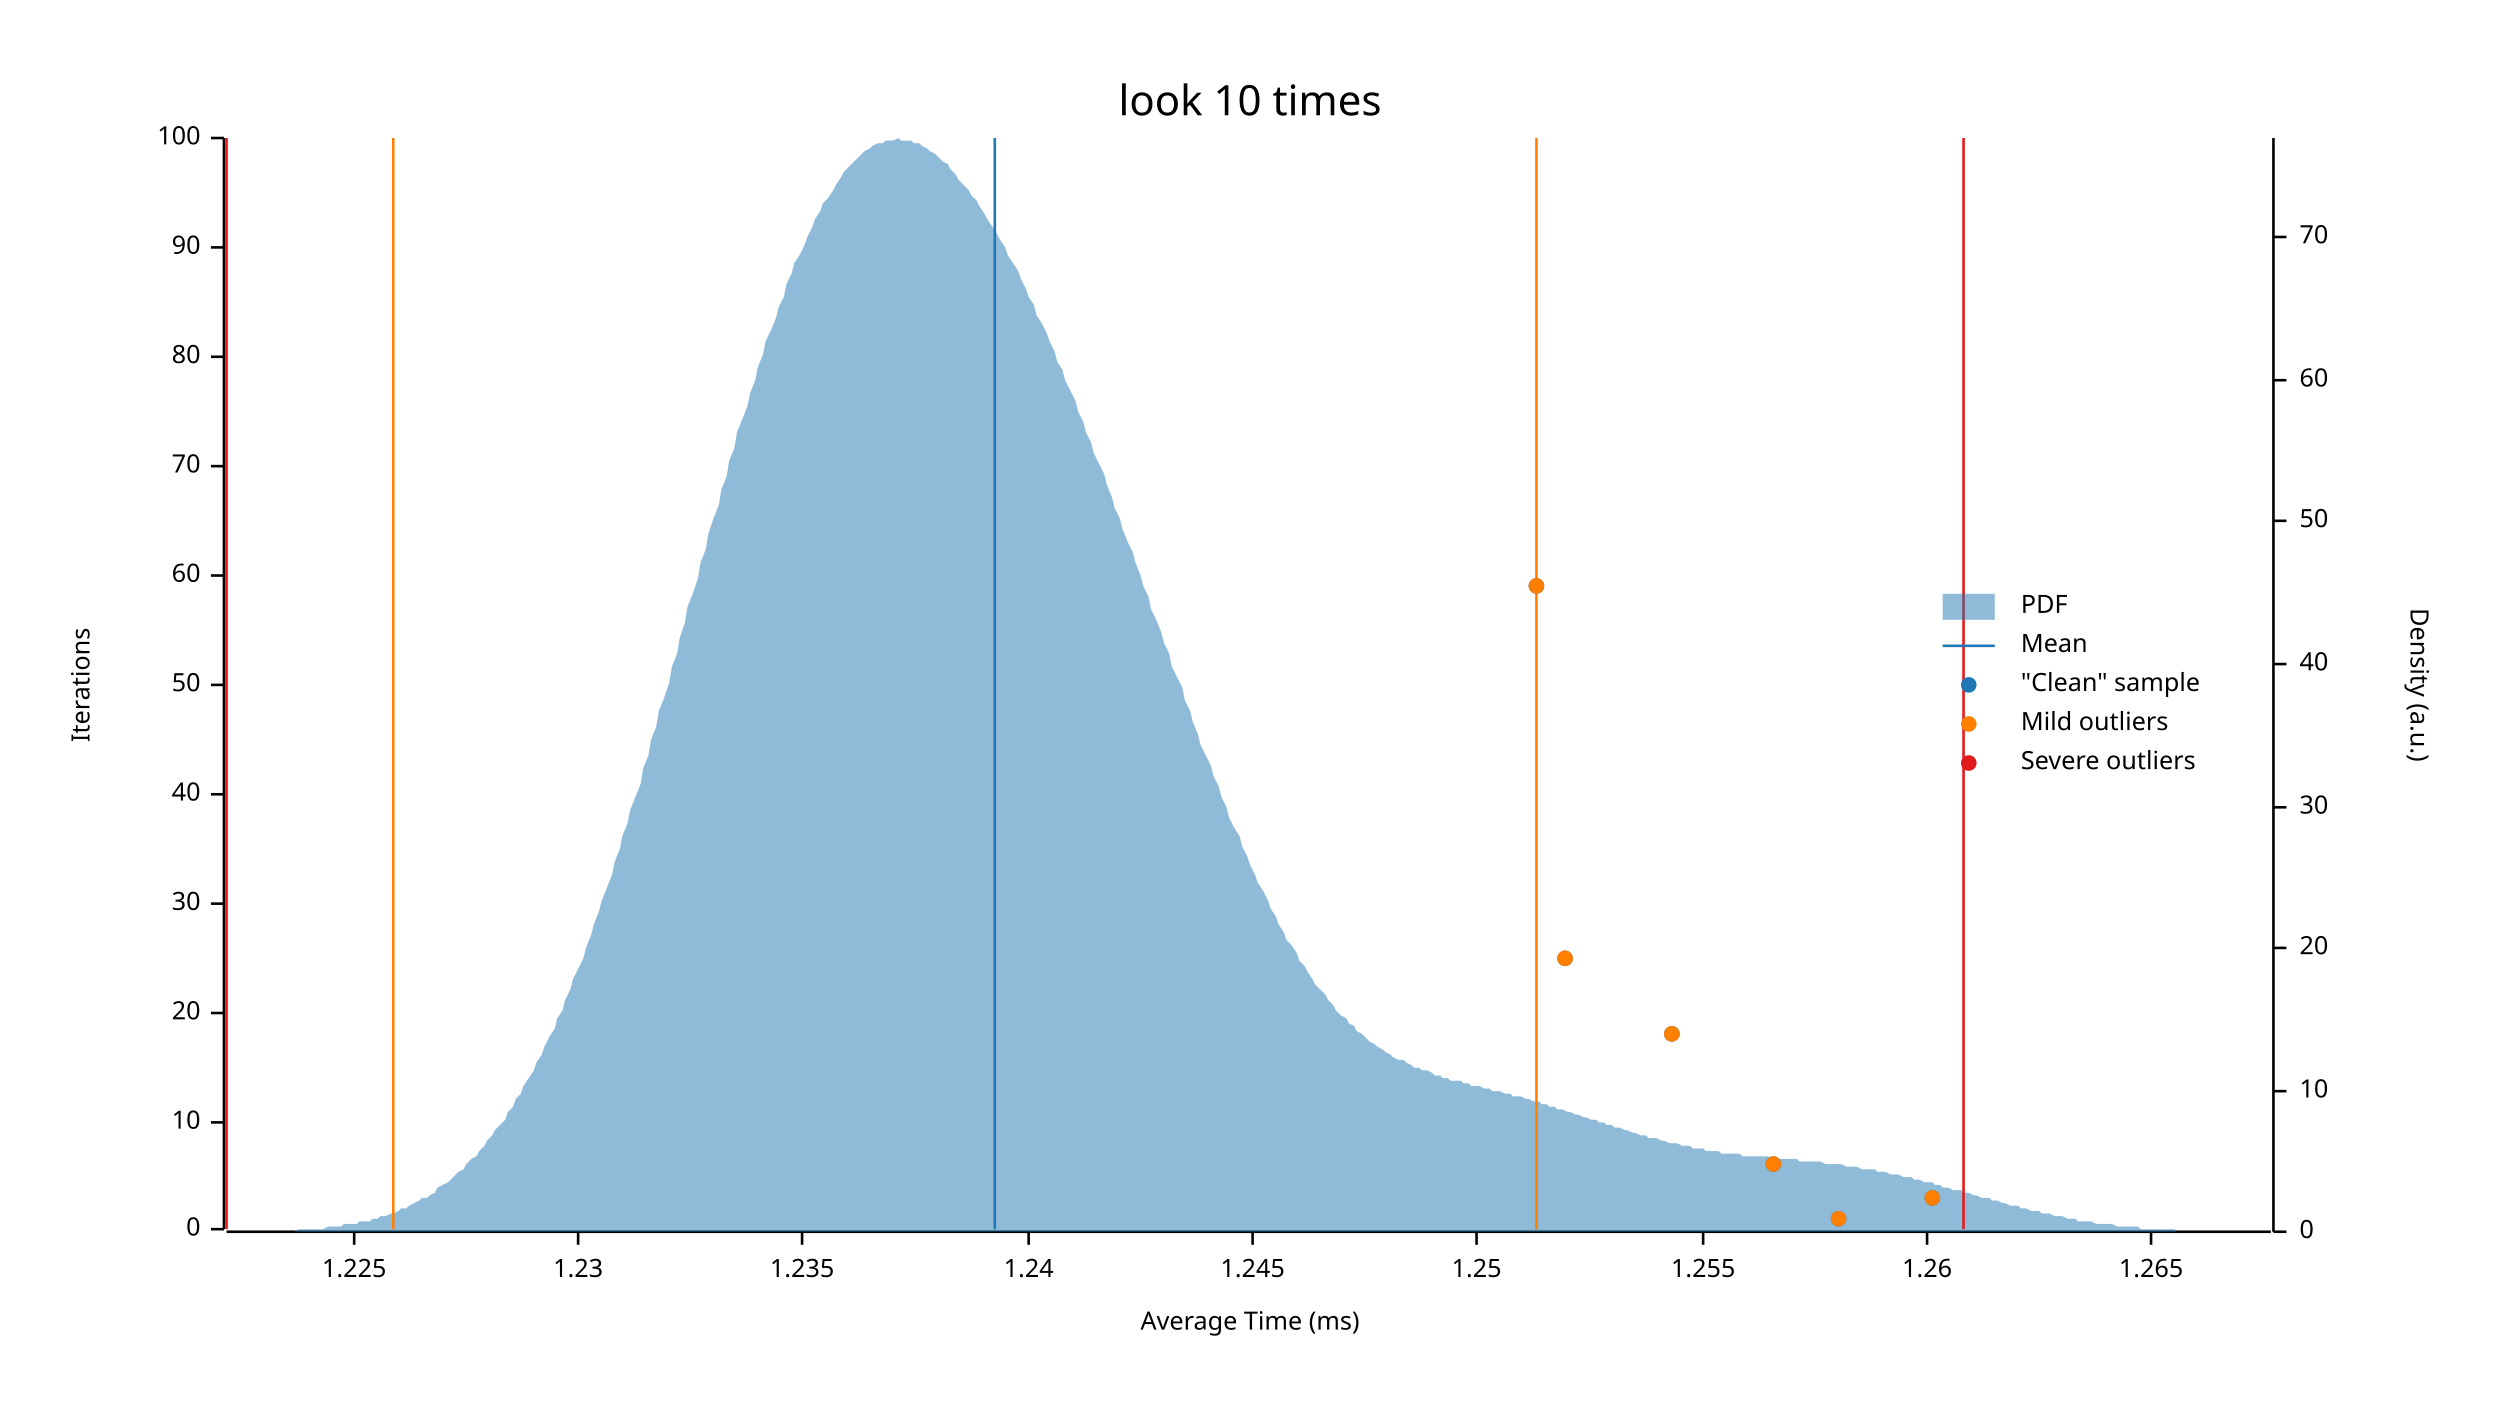
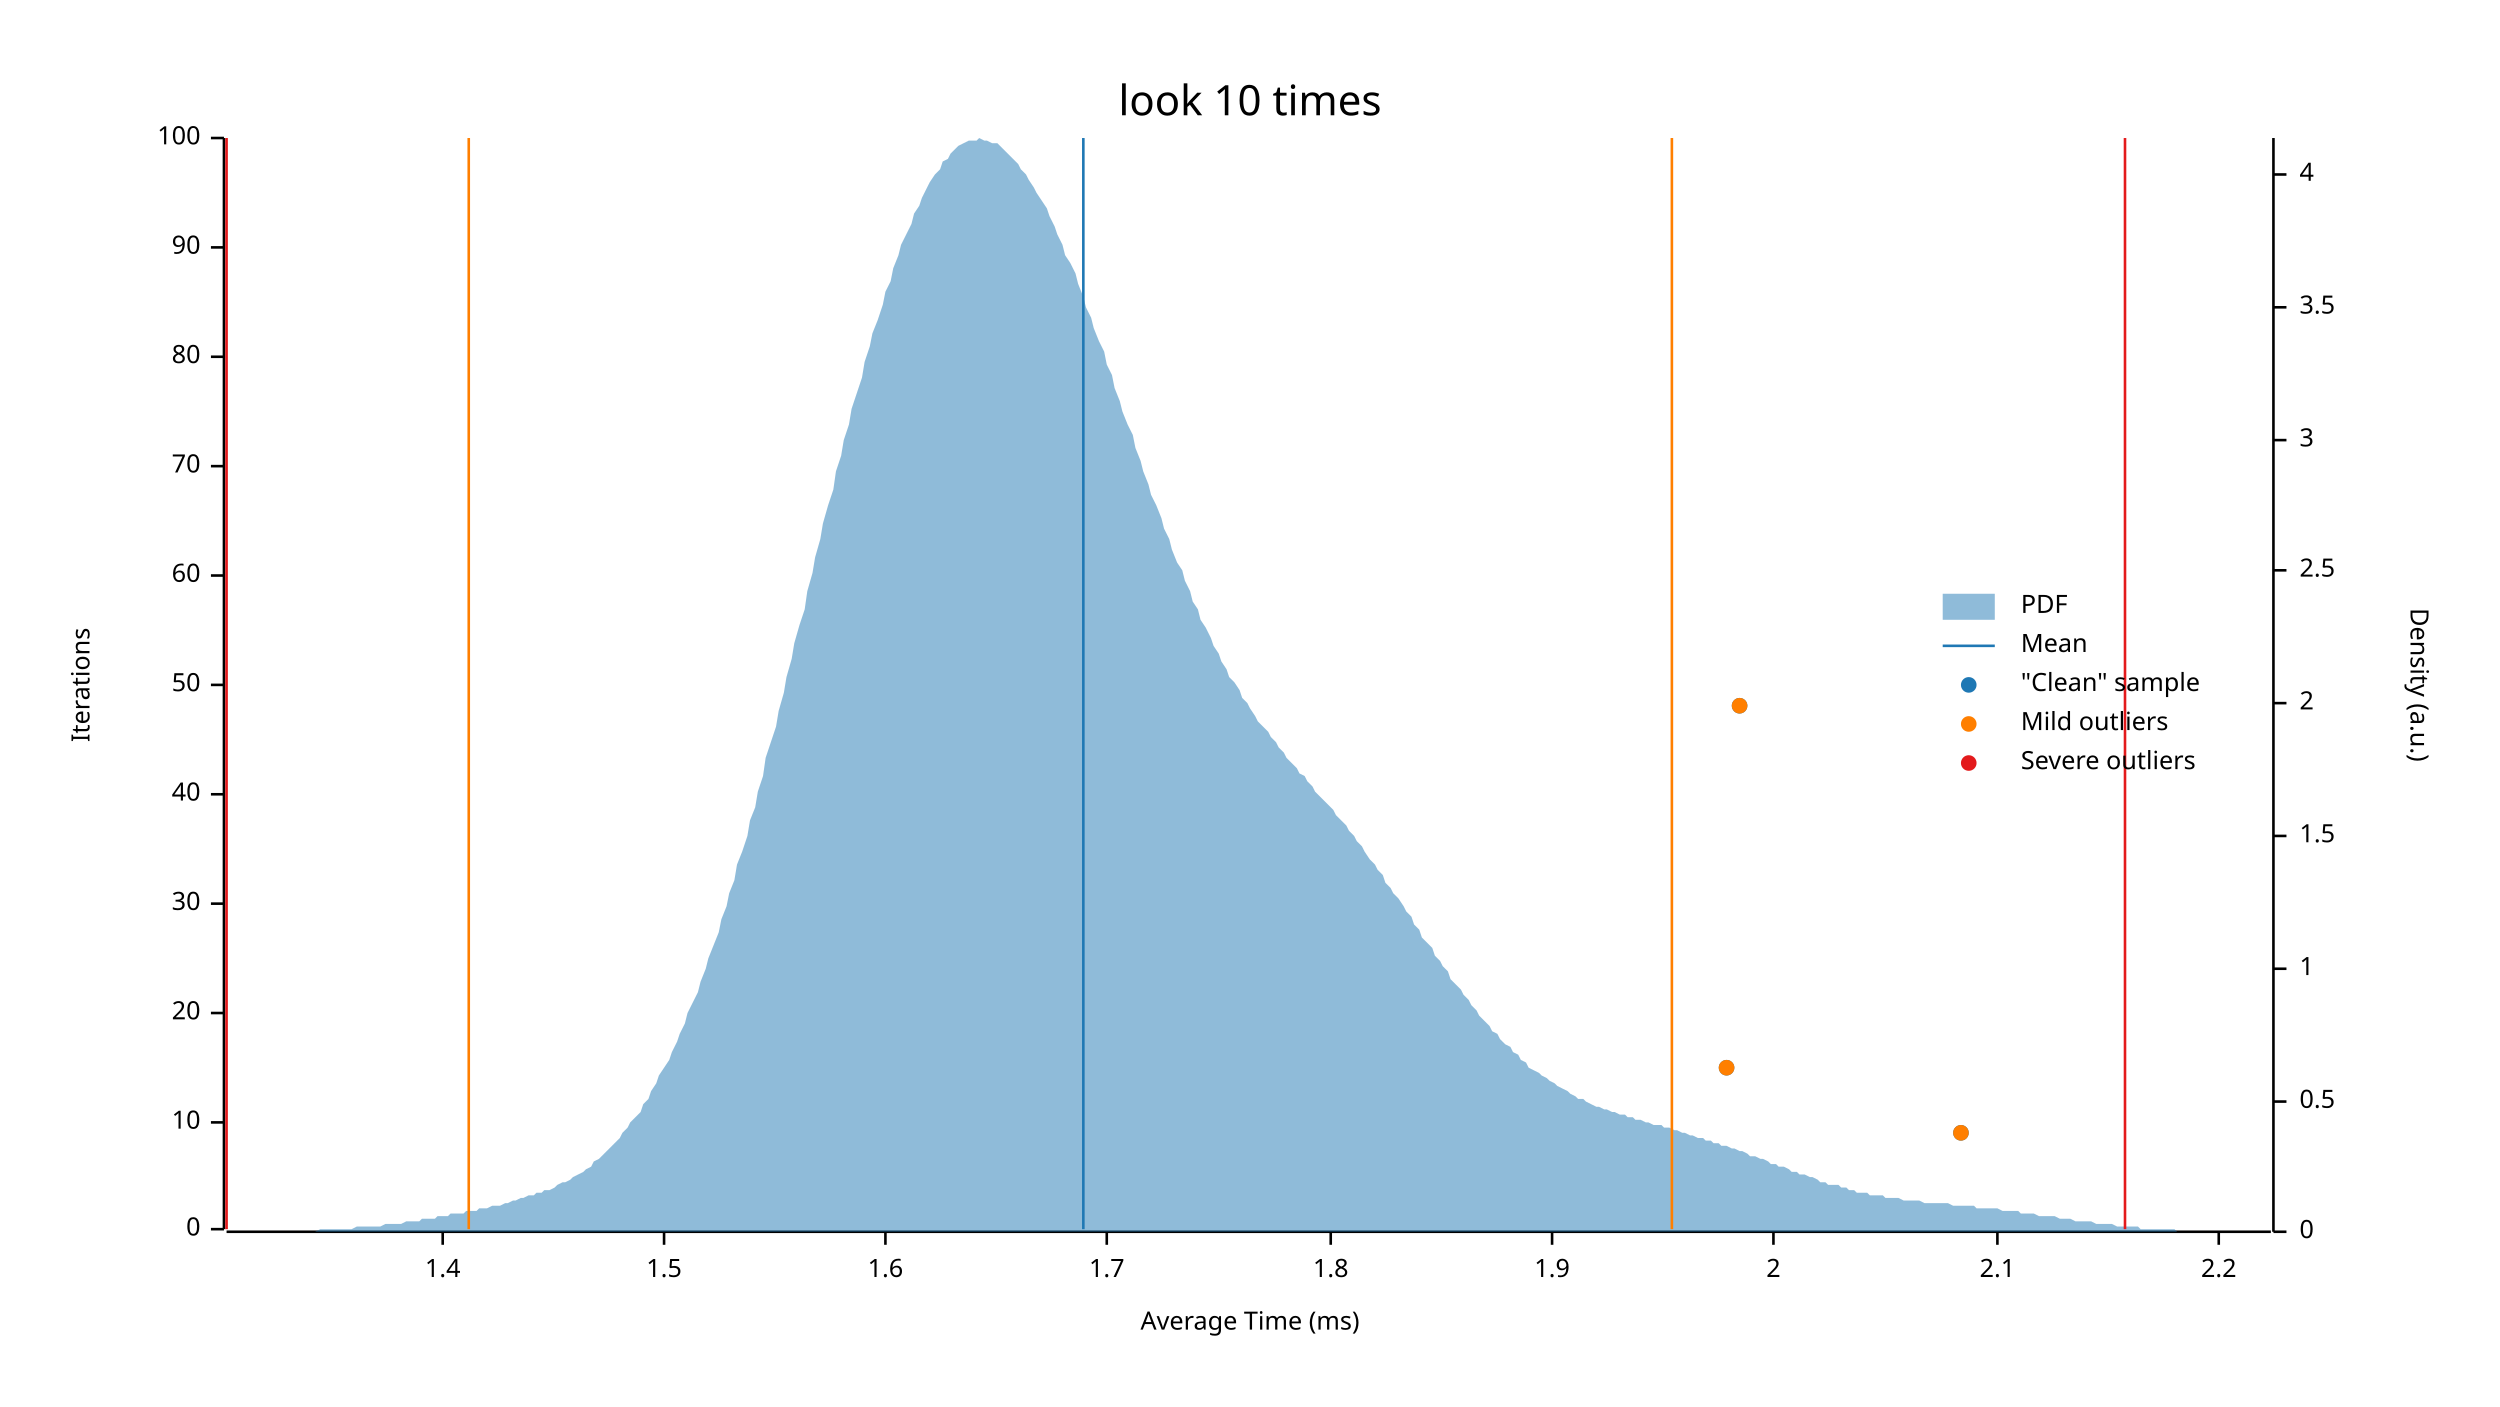
<svg xmlns="http://www.w3.org/2000/svg" width="960" height="540" viewBox="0 0 960 540">
  <text x="480" y="32" dy="0.76em" text-anchor="middle" font-family="sans-serif" font-size="16.129" opacity="1" fill="#000000">
look 10 times
</text>
  <text x="27" y="263" dy="0.76em" text-anchor="middle" font-family="sans-serif" font-size="9.677" opacity="1" fill="#000000" transform="rotate(270, 27, 263)">
Iterations
</text>
  <text x="480" y="513" dy="-0.5ex" text-anchor="middle" font-family="sans-serif" font-size="9.677" opacity="1" fill="#000000">
Average Time (ms)
</text>
  <polyline fill="none" opacity="1" stroke="#000000" stroke-width="1" points="86,53 86,472 " />
  <text x="77" y="472" dy="0.5ex" text-anchor="end" font-family="sans-serif" font-size="9.677" opacity="1" fill="#000000">
0
</text>
  <polyline fill="none" opacity="1" stroke="#000000" stroke-width="1" points="81,472 86,472 " />
  <text x="77" y="431" dy="0.5ex" text-anchor="end" font-family="sans-serif" font-size="9.677" opacity="1" fill="#000000">
10
</text>
  <polyline fill="none" opacity="1" stroke="#000000" stroke-width="1" points="81,431 86,431 " />
  <text x="77" y="389" dy="0.5ex" text-anchor="end" font-family="sans-serif" font-size="9.677" opacity="1" fill="#000000">
20
</text>
  <polyline fill="none" opacity="1" stroke="#000000" stroke-width="1" points="81,389 86,389 " />
  <text x="77" y="347" dy="0.5ex" text-anchor="end" font-family="sans-serif" font-size="9.677" opacity="1" fill="#000000">
30
</text>
  <polyline fill="none" opacity="1" stroke="#000000" stroke-width="1" points="81,347 86,347 " />
  <text x="77" y="305" dy="0.5ex" text-anchor="end" font-family="sans-serif" font-size="9.677" opacity="1" fill="#000000">
40
</text>
  <polyline fill="none" opacity="1" stroke="#000000" stroke-width="1" points="81,305 86,305 " />
  <text x="77" y="263" dy="0.5ex" text-anchor="end" font-family="sans-serif" font-size="9.677" opacity="1" fill="#000000">
50
</text>
  <polyline fill="none" opacity="1" stroke="#000000" stroke-width="1" points="81,263 86,263 " />
  <text x="77" y="221" dy="0.5ex" text-anchor="end" font-family="sans-serif" font-size="9.677" opacity="1" fill="#000000">
60
</text>
  <polyline fill="none" opacity="1" stroke="#000000" stroke-width="1" points="81,221 86,221 " />
  <text x="77" y="179" dy="0.5ex" text-anchor="end" font-family="sans-serif" font-size="9.677" opacity="1" fill="#000000">
70
</text>
  <polyline fill="none" opacity="1" stroke="#000000" stroke-width="1" points="81,179 86,179 " />
  <text x="77" y="137" dy="0.5ex" text-anchor="end" font-family="sans-serif" font-size="9.677" opacity="1" fill="#000000">
80
</text>
  <polyline fill="none" opacity="1" stroke="#000000" stroke-width="1" points="81,137 86,137 " />
  <text x="77" y="95" dy="0.5ex" text-anchor="end" font-family="sans-serif" font-size="9.677" opacity="1" fill="#000000">
90
</text>
  <polyline fill="none" opacity="1" stroke="#000000" stroke-width="1" points="81,95 86,95 " />
  <text x="77" y="53" dy="0.5ex" text-anchor="end" font-family="sans-serif" font-size="9.677" opacity="1" fill="#000000">
100
</text>
  <polyline fill="none" opacity="1" stroke="#000000" stroke-width="1" points="81,53 86,53 " />
  <polyline fill="none" opacity="1" stroke="#000000" stroke-width="1" points="87,473 872,473 " />
-   <text x="136" y="483" dy="0.76em" text-anchor="middle" font-family="sans-serif" font-size="9.677" opacity="1" fill="#000000">
- 1.225
+   <text x="170" y="483" dy="0.76em" text-anchor="middle" font-family="sans-serif" font-size="9.677" opacity="1" fill="#000000">
+ 1.4
</text>
-   <polyline fill="none" opacity="1" stroke="#000000" stroke-width="1" points="136,473 136,478 " />
-   <text x="222" y="483" dy="0.76em" text-anchor="middle" font-family="sans-serif" font-size="9.677" opacity="1" fill="#000000">
- 1.23
+   <polyline fill="none" opacity="1" stroke="#000000" stroke-width="1" points="170,473 170,478 " />
+   <text x="255" y="483" dy="0.76em" text-anchor="middle" font-family="sans-serif" font-size="9.677" opacity="1" fill="#000000">
+ 1.5
</text>
-   <polyline fill="none" opacity="1" stroke="#000000" stroke-width="1" points="222,473 222,478 " />
-   <text x="308" y="483" dy="0.76em" text-anchor="middle" font-family="sans-serif" font-size="9.677" opacity="1" fill="#000000">
- 1.235
+   <polyline fill="none" opacity="1" stroke="#000000" stroke-width="1" points="255,473 255,478 " />
+   <text x="340" y="483" dy="0.76em" text-anchor="middle" font-family="sans-serif" font-size="9.677" opacity="1" fill="#000000">
+ 1.6
</text>
-   <polyline fill="none" opacity="1" stroke="#000000" stroke-width="1" points="308,473 308,478 " />
-   <text x="395" y="483" dy="0.76em" text-anchor="middle" font-family="sans-serif" font-size="9.677" opacity="1" fill="#000000">
- 1.24
+   <polyline fill="none" opacity="1" stroke="#000000" stroke-width="1" points="340,473 340,478 " />
+   <text x="425" y="483" dy="0.76em" text-anchor="middle" font-family="sans-serif" font-size="9.677" opacity="1" fill="#000000">
+ 1.7
</text>
-   <polyline fill="none" opacity="1" stroke="#000000" stroke-width="1" points="395,473 395,478 " />
-   <text x="481" y="483" dy="0.76em" text-anchor="middle" font-family="sans-serif" font-size="9.677" opacity="1" fill="#000000">
- 1.245
+   <polyline fill="none" opacity="1" stroke="#000000" stroke-width="1" points="425,473 425,478 " />
+   <text x="511" y="483" dy="0.76em" text-anchor="middle" font-family="sans-serif" font-size="9.677" opacity="1" fill="#000000">
+ 1.8
</text>
-   <polyline fill="none" opacity="1" stroke="#000000" stroke-width="1" points="481,473 481,478 " />
-   <text x="567" y="483" dy="0.76em" text-anchor="middle" font-family="sans-serif" font-size="9.677" opacity="1" fill="#000000">
- 1.25
+   <polyline fill="none" opacity="1" stroke="#000000" stroke-width="1" points="511,473 511,478 " />
+   <text x="596" y="483" dy="0.76em" text-anchor="middle" font-family="sans-serif" font-size="9.677" opacity="1" fill="#000000">
+ 1.9
</text>
-   <polyline fill="none" opacity="1" stroke="#000000" stroke-width="1" points="567,473 567,478 " />
-   <text x="654" y="483" dy="0.76em" text-anchor="middle" font-family="sans-serif" font-size="9.677" opacity="1" fill="#000000">
- 1.255
+   <polyline fill="none" opacity="1" stroke="#000000" stroke-width="1" points="596,473 596,478 " />
+   <text x="681" y="483" dy="0.76em" text-anchor="middle" font-family="sans-serif" font-size="9.677" opacity="1" fill="#000000">
+ 2
</text>
-   <polyline fill="none" opacity="1" stroke="#000000" stroke-width="1" points="654,473 654,478 " />
-   <text x="740" y="483" dy="0.76em" text-anchor="middle" font-family="sans-serif" font-size="9.677" opacity="1" fill="#000000">
- 1.26
+   <polyline fill="none" opacity="1" stroke="#000000" stroke-width="1" points="681,473 681,478 " />
+   <text x="767" y="483" dy="0.76em" text-anchor="middle" font-family="sans-serif" font-size="9.677" opacity="1" fill="#000000">
+ 2.1
</text>
-   <polyline fill="none" opacity="1" stroke="#000000" stroke-width="1" points="740,473 740,478 " />
-   <text x="826" y="483" dy="0.76em" text-anchor="middle" font-family="sans-serif" font-size="9.677" opacity="1" fill="#000000">
- 1.265
+   <polyline fill="none" opacity="1" stroke="#000000" stroke-width="1" points="767,473 767,478 " />
+   <text x="852" y="483" dy="0.76em" text-anchor="middle" font-family="sans-serif" font-size="9.677" opacity="1" fill="#000000">
+ 2.2
</text>
-   <polyline fill="none" opacity="1" stroke="#000000" stroke-width="1" points="826,473 826,478 " />
+   <polyline fill="none" opacity="1" stroke="#000000" stroke-width="1" points="852,473 852,478 " />
  <text x="933" y="263" dy="0.76em" text-anchor="middle" font-family="sans-serif" font-size="9.677" opacity="1" fill="#000000" transform="rotate(90, 933, 263)">
Density (a.u.)
</text>
  <polyline fill="none" opacity="1" stroke="#000000" stroke-width="1" points="873,53 873,473 " />
  <text x="883" y="473" dy="0.5ex" text-anchor="start" font-family="sans-serif" font-size="9.677" opacity="1" fill="#000000">
0
</text>
  <polyline fill="none" opacity="1" stroke="#000000" stroke-width="1" points="873,473 878,473 " />
-   <text x="883" y="419" dy="0.5ex" text-anchor="start" font-family="sans-serif" font-size="9.677" opacity="1" fill="#000000">
- 10
+   <text x="883" y="423" dy="0.5ex" text-anchor="start" font-family="sans-serif" font-size="9.677" opacity="1" fill="#000000">
+ 0.5
</text>
-   <polyline fill="none" opacity="1" stroke="#000000" stroke-width="1" points="873,419 878,419 " />
-   <text x="883" y="364" dy="0.5ex" text-anchor="start" font-family="sans-serif" font-size="9.677" opacity="1" fill="#000000">
- 20
+   <polyline fill="none" opacity="1" stroke="#000000" stroke-width="1" points="873,423 878,423 " />
+   <text x="883" y="372" dy="0.5ex" text-anchor="start" font-family="sans-serif" font-size="9.677" opacity="1" fill="#000000">
+ 1
</text>
-   <polyline fill="none" opacity="1" stroke="#000000" stroke-width="1" points="873,364 878,364 " />
-   <text x="883" y="310" dy="0.5ex" text-anchor="start" font-family="sans-serif" font-size="9.677" opacity="1" fill="#000000">
- 30
+   <polyline fill="none" opacity="1" stroke="#000000" stroke-width="1" points="873,372 878,372 " />
+   <text x="883" y="321" dy="0.5ex" text-anchor="start" font-family="sans-serif" font-size="9.677" opacity="1" fill="#000000">
+ 1.5
</text>
-   <polyline fill="none" opacity="1" stroke="#000000" stroke-width="1" points="873,310 878,310 " />
-   <text x="883" y="255" dy="0.5ex" text-anchor="start" font-family="sans-serif" font-size="9.677" opacity="1" fill="#000000">
- 40
+   <polyline fill="none" opacity="1" stroke="#000000" stroke-width="1" points="873,321 878,321 " />
+   <text x="883" y="270" dy="0.5ex" text-anchor="start" font-family="sans-serif" font-size="9.677" opacity="1" fill="#000000">
+ 2
</text>
-   <polyline fill="none" opacity="1" stroke="#000000" stroke-width="1" points="873,255 878,255 " />
-   <text x="883" y="200" dy="0.5ex" text-anchor="start" font-family="sans-serif" font-size="9.677" opacity="1" fill="#000000">
- 50
+   <polyline fill="none" opacity="1" stroke="#000000" stroke-width="1" points="873,270 878,270 " />
+   <text x="883" y="219" dy="0.5ex" text-anchor="start" font-family="sans-serif" font-size="9.677" opacity="1" fill="#000000">
+ 2.5
</text>
-   <polyline fill="none" opacity="1" stroke="#000000" stroke-width="1" points="873,200 878,200 " />
-   <text x="883" y="146" dy="0.5ex" text-anchor="start" font-family="sans-serif" font-size="9.677" opacity="1" fill="#000000">
- 60
+   <polyline fill="none" opacity="1" stroke="#000000" stroke-width="1" points="873,219 878,219 " />
+   <text x="883" y="169" dy="0.5ex" text-anchor="start" font-family="sans-serif" font-size="9.677" opacity="1" fill="#000000">
+ 3
</text>
-   <polyline fill="none" opacity="1" stroke="#000000" stroke-width="1" points="873,146 878,146 " />
-   <text x="883" y="91" dy="0.5ex" text-anchor="start" font-family="sans-serif" font-size="9.677" opacity="1" fill="#000000">
- 70
+   <polyline fill="none" opacity="1" stroke="#000000" stroke-width="1" points="873,169 878,169 " />
+   <text x="883" y="118" dy="0.5ex" text-anchor="start" font-family="sans-serif" font-size="9.677" opacity="1" fill="#000000">
+ 3.5
</text>
-   <polyline fill="none" opacity="1" stroke="#000000" stroke-width="1" points="873,91 878,91 " />
-   <polygon opacity="0.5" fill="#1F78B4" points="87,473 88,473 90,473 91,473 93,473 94,473 96,473 98,473 99,473 101,473 102,473 104,473 105,473 107,473 109,473 110,473 112,473 113,473 115,472 116,472 118,472 120,472 121,472 123,472 124,472 126,471 127,471 129,471 131,471 132,470 134,470 135,470 137,470 138,469 140,469 142,469 143,468 145,468 146,467 148,467 150,466 151,466 153,465 154,464 156,464 157,463 159,462 161,461 162,460 164,460 165,459 167,458 168,456 170,455 172,454 173,453 175,451 176,450 178,449 179,447 181,445 183,444 184,442 186,440 187,438 189,436 190,434 192,432 194,430 195,427 197,425 198,422 200,420 201,417 203,414 205,411 206,408 208,405 209,402 211,398 213,395 214,391 216,388 217,384 219,380 220,376 222,372 224,368 225,364 227,359 228,355 230,350 231,346 233,341 235,336 236,331 238,326 239,321 241,316 242,311 244,306 246,301 247,295 249,290 250,284 252,279 253,273 255,268 257,262 258,256 260,251 261,245 263,239 264,233 266,228 268,222 269,216 271,211 272,205 274,199 276,194 277,188 279,183 280,177 282,172 283,166 285,161 287,156 288,151 290,146 291,141 293,136 294,131 296,127 298,122 299,118 301,114 302,109 304,105 305,101 307,98 309,94 310,91 312,87 313,84 315,81 316,78 318,76 320,73 321,71 323,68 324,66 326,64 327,63 329,61 331,59 332,58 334,57 335,56 337,55 339,55 340,54 342,54 343,54 345,53 346,54 348,54 350,54 351,55 353,55 354,56 356,57 357,58 359,59 361,61 362,62 364,63 365,65 367,67 368,69 370,71 372,73 373,75 375,77 376,79 378,82 379,84 381,87 383,90 384,92 386,95 387,98 389,101 391,104 392,107 394,111 395,114 397,117 398,121 400,124 402,128 403,131 405,135 406,139 408,142 409,146 411,150 413,154 414,158 416,162 417,166 419,170 420,174 422,178 424,182 425,186 427,191 428,195 430,199 431,203 433,208 435,212 436,216 438,221 439,225 441,229 442,234 444,238 446,243 447,247 449,251 450,256 452,260 454,264 455,269 457,273 458,277 460,282 461,286 463,290 465,294 466,298 468,302 469,306 471,310 472,314 474,318 476,321 477,325 479,329 480,332 482,336 483,339 485,342 487,346 488,349 490,352 491,355 493,358 494,361 496,363 498,366 499,369 501,371 502,373 504,376 505,378 507,380 509,382 510,384 512,386 513,388 515,390 517,391 518,393 520,394 521,396 523,397 524,398 526,400 528,401 529,402 531,403 532,404 534,405 535,406 537,407 539,407 540,408 542,409 543,410 545,410 546,411 548,411 550,412 551,413 553,413 554,414 556,414 557,415 559,415 561,415 562,416 564,416 565,417 567,417 568,417 570,418 572,418 573,419 575,419 576,419 578,420 580,420 581,421 583,421 584,421 586,422 587,422 589,423 591,423 592,424 594,424 595,425 597,425 598,426 600,426 602,427 603,427 605,428 606,428 608,429 609,429 611,430 613,430 614,431 616,431 617,432 619,432 620,433 622,433 624,434 625,434 627,435 628,435 630,436 632,436 633,437 635,437 636,437 638,438 639,438 641,439 643,439 644,439 646,440 647,440 649,440 650,441 652,441 654,441 655,442 657,442 658,442 660,442 661,443 663,443 665,443 666,443 668,443 669,444 671,444 672,444 674,444 676,444 677,444 679,444 680,445 682,445 683,445 685,445 687,445 688,445 690,445 691,446 693,446 695,446 696,446 698,446 699,446 701,447 702,447 704,447 706,447 707,447 709,448 710,448 712,448 713,448 715,449 717,449 718,449 720,449 721,450 723,450 724,450 726,451 728,451 729,451 731,452 732,452 734,452 735,453 737,453 739,454 740,454 742,454 743,455 745,455 746,456 748,456 750,457 751,457 753,457 754,458 756,458 758,459 759,459 761,460 762,460 764,460 765,461 767,461 769,462 770,462 772,463 773,463 775,463 776,464 778,464 780,465 781,465 783,465 784,466 786,466 787,466 789,467 791,467 792,467 794,468 795,468 797,468 798,469 800,469 802,469 803,469 805,470 806,470 808,470 809,470 811,470 813,471 814,471 816,471 817,471 819,471 821,471 822,472 824,472 825,472 827,472 828,472 830,472 832,472 833,472 835,472 836,473 838,473 839,473 841,473 843,473 844,473 846,473 847,473 849,473 850,473 852,473 854,473 855,473 857,473 858,473 860,473 861,473 863,473 865,473 866,473 868,473 869,473 871,473 873,473 873,473 87,473 " />
-   <polyline fill="none" opacity="1" stroke="#1F78B4" stroke-width="1" points="382,472 382,53 " />
-   <polyline fill="none" opacity="1" stroke="#FF7F00" stroke-width="1" points="151,472 151,53 " />
-   <polyline fill="none" opacity="1" stroke="#FF7F00" stroke-width="1" points="590,472 590,53 " />
+   <polyline fill="none" opacity="1" stroke="#000000" stroke-width="1" points="873,118 878,118 " />
+   <text x="883" y="67" dy="0.5ex" text-anchor="start" font-family="sans-serif" font-size="9.677" opacity="1" fill="#000000">
+ 4
+ </text>
+   <polyline fill="none" opacity="1" stroke="#000000" stroke-width="1" points="873,67 878,67 " />
+   <polygon opacity="0.5" fill="#1F78B4" points="87,473 88,473 90,473 91,473 93,473 94,473 96,473 98,473 99,473 101,473 102,473 104,473 105,473 107,473 109,473 110,473 112,473 113,473 115,473 116,473 118,473 120,473 121,473 123,472 124,472 126,472 127,472 129,472 131,472 132,472 134,472 135,472 137,471 138,471 140,471 142,471 143,471 145,471 146,471 148,470 150,470 151,470 153,470 154,470 156,469 157,469 159,469 161,469 162,468 164,468 165,468 167,468 168,467 170,467 172,467 173,466 175,466 176,466 178,466 179,465 181,465 183,465 184,464 186,464 187,464 189,463 190,463 192,463 194,462 195,462 197,461 198,461 200,460 201,460 203,459 205,459 206,458 208,458 209,457 211,457 213,456 214,455 216,454 217,454 219,453 220,452 222,451 224,450 225,449 227,448 228,446 230,445 231,444 233,442 235,440 236,439 238,437 239,435 241,433 242,431 244,429 246,427 247,424 249,422 250,419 252,416 253,413 255,410 257,407 258,404 260,400 261,397 263,393 264,389 266,385 268,381 269,377 271,372 272,368 274,363 276,358 277,353 279,348 280,343 282,338 283,332 285,327 287,321 288,315 290,310 291,304 293,298 294,291 296,285 298,279 299,273 301,266 302,260 304,253 305,247 307,240 309,234 310,227 312,220 313,214 315,207 316,201 318,194 320,188 321,181 323,175 324,169 326,163 327,157 329,151 331,145 332,139 334,133 335,128 337,123 339,117 340,112 342,108 343,103 345,98 346,94 348,90 350,86 351,82 353,79 354,76 356,72 357,70 359,67 361,65 362,62 364,61 365,59 367,57 368,56 370,55 372,54 373,54 375,54 376,53 378,54 379,54 381,55 383,55 384,56 386,58 387,59 389,61 391,63 392,65 394,67 395,69 397,72 398,74 400,77 402,80 403,83 405,87 406,90 408,94 409,98 411,101 413,105 414,109 416,114 417,118 419,122 420,126 422,131 424,135 425,140 427,144 428,149 430,154 431,158 433,163 435,167 436,172 438,177 439,181 441,186 442,190 444,194 446,199 447,203 449,207 450,211 452,216 454,219 455,223 457,227 458,231 460,234 461,238 463,241 465,245 466,248 468,251 469,254 471,257 472,260 474,262 476,265 477,268 479,270 480,272 482,275 483,277 485,279 487,281 488,283 490,285 491,287 493,289 494,291 496,293 498,295 499,297 501,298 502,300 504,302 505,304 507,306 509,308 510,309 512,311 513,313 515,315 517,317 518,319 520,321 521,323 523,325 524,327 526,330 528,332 529,334 531,336 532,339 534,341 535,343 537,345 539,348 540,350 542,352 543,355 545,357 546,360 548,362 550,364 551,367 553,369 554,371 556,373 557,376 559,378 561,380 562,382 564,384 565,386 567,388 568,390 570,392 572,394 573,396 575,397 576,399 578,401 580,402 581,404 583,405 584,407 586,408 587,410 589,411 591,412 592,413 594,414 595,415 597,416 598,417 600,418 602,419 603,420 605,421 606,422 608,422 609,423 611,424 613,425 614,425 616,426 617,426 619,427 620,427 622,428 624,428 625,429 627,429 628,430 630,430 632,431 633,431 635,432 636,432 638,432 639,433 641,433 643,434 644,434 646,435 647,435 649,436 650,436 652,437 654,437 655,438 657,438 658,439 660,439 661,440 663,440 665,441 666,441 668,442 669,442 671,443 672,444 674,444 676,445 677,445 679,446 680,447 682,447 683,448 685,448 687,449 688,450 690,450 691,451 693,451 695,452 696,452 698,453 699,454 701,454 702,455 704,455 706,455 707,456 709,456 710,457 712,457 713,458 715,458 717,458 718,459 720,459 721,459 723,459 724,460 726,460 728,460 729,460 731,461 732,461 734,461 735,461 737,461 739,462 740,462 742,462 743,462 745,462 746,462 748,462 750,463 751,463 753,463 754,463 756,463 758,463 759,464 761,464 762,464 764,464 765,464 767,464 769,465 770,465 772,465 773,465 775,465 776,466 778,466 780,466 781,466 783,467 784,467 786,467 787,467 789,467 791,468 792,468 794,468 795,468 797,469 798,469 800,469 802,469 803,469 805,470 806,470 808,470 809,470 811,470 813,471 814,471 816,471 817,471 819,471 821,471 822,472 824,472 825,472 827,472 828,472 830,472 832,472 833,472 835,472 836,473 838,473 839,473 841,473 843,473 844,473 846,473 847,473 849,473 850,473 852,473 854,473 855,473 857,473 858,473 860,473 861,473 863,473 865,473 866,473 868,473 869,473 871,473 873,473 873,473 87,473 " />
+   <polyline fill="none" opacity="1" stroke="#1F78B4" stroke-width="1" points="416,472 416,53 " />
+   <polyline fill="none" opacity="1" stroke="#FF7F00" stroke-width="1" points="180,472 180,53 " />
+   <polyline fill="none" opacity="1" stroke="#FF7F00" stroke-width="1" points="642,472 642,53 " />
  <polyline fill="none" opacity="1" stroke="#E31A1C" stroke-width="1" points="87,472 87,53 " />
-   <polyline fill="none" opacity="1" stroke="#E31A1C" stroke-width="1" points="754,472 754,53 " />
-   <circle cx="706" cy="468" r="3" opacity="1" fill="#1F78B4" stroke="none" stroke-width="1" />
-   <circle cx="742" cy="460" r="3" opacity="1" fill="#1F78B4" stroke="none" stroke-width="1" />
-   <circle cx="681" cy="447" r="3" opacity="1" fill="#1F78B4" stroke="none" stroke-width="1" />
-   <circle cx="642" cy="397" r="3" opacity="1" fill="#1F78B4" stroke="none" stroke-width="1" />
-   <circle cx="601" cy="368" r="3" opacity="1" fill="#1F78B4" stroke="none" stroke-width="1" />
-   <circle cx="590" cy="225" r="3" opacity="1" fill="#1F78B4" stroke="none" stroke-width="1" />
-   <circle cx="706" cy="468" r="3" opacity="1" fill="#FF7F00" stroke="none" stroke-width="1" />
-   <circle cx="742" cy="460" r="3" opacity="1" fill="#FF7F00" stroke="none" stroke-width="1" />
-   <circle cx="681" cy="447" r="3" opacity="1" fill="#FF7F00" stroke="none" stroke-width="1" />
-   <circle cx="642" cy="397" r="3" opacity="1" fill="#FF7F00" stroke="none" stroke-width="1" />
-   <circle cx="601" cy="368" r="3" opacity="1" fill="#FF7F00" stroke="none" stroke-width="1" />
-   <circle cx="590" cy="225" r="3" opacity="1" fill="#FF7F00" stroke="none" stroke-width="1" />
+   <polyline fill="none" opacity="1" stroke="#E31A1C" stroke-width="1" points="816,472 816,53 " />
+   <circle cx="753" cy="435" r="3" opacity="1" fill="#1F78B4" stroke="none" stroke-width="1" />
+   <circle cx="663" cy="410" r="3" opacity="1" fill="#1F78B4" stroke="none" stroke-width="1" />
+   <circle cx="668" cy="271" r="3" opacity="1" fill="#1F78B4" stroke="none" stroke-width="1" />
+   <circle cx="753" cy="435" r="3" opacity="1" fill="#FF7F00" stroke="none" stroke-width="1" />
+   <circle cx="663" cy="410" r="3" opacity="1" fill="#FF7F00" stroke="none" stroke-width="1" />
+   <circle cx="668" cy="271" r="3" opacity="1" fill="#FF7F00" stroke="none" stroke-width="1" />
  <text x="776" y="228" dy="0.76em" text-anchor="start" font-family="sans-serif" font-size="9.677" opacity="1" fill="#000000">
PDF
</text>
  <text x="776" y="243" dy="0.76em" text-anchor="start" font-family="sans-serif" font-size="9.677" opacity="1" fill="#000000">
Mean
</text>
  <text x="776" y="258" dy="0.76em" text-anchor="start" font-family="sans-serif" font-size="9.677" opacity="1" fill="#000000">
"Clean" sample
</text>
  <text x="776" y="273" dy="0.76em" text-anchor="start" font-family="sans-serif" font-size="9.677" opacity="1" fill="#000000">
Mild outliers
</text>
  <text x="776" y="288" dy="0.76em" text-anchor="start" font-family="sans-serif" font-size="9.677" opacity="1" fill="#000000">
Severe outliers
</text>
  <rect x="746" y="228" width="20" height="10" opacity="0.5" fill="#1F78B4" stroke="none" />
  <polyline fill="none" opacity="1" stroke="#1F78B4" stroke-width="1" points="746,248 766,248 " />
  <circle cx="756" cy="263" r="3" opacity="1" fill="#1F78B4" stroke="none" stroke-width="1" />
  <circle cx="756" cy="278" r="3" opacity="1" fill="#FF7F00" stroke="none" stroke-width="1" />
  <circle cx="756" cy="293" r="3" opacity="1" fill="#E31A1C" stroke="none" stroke-width="1" />
</svg>
